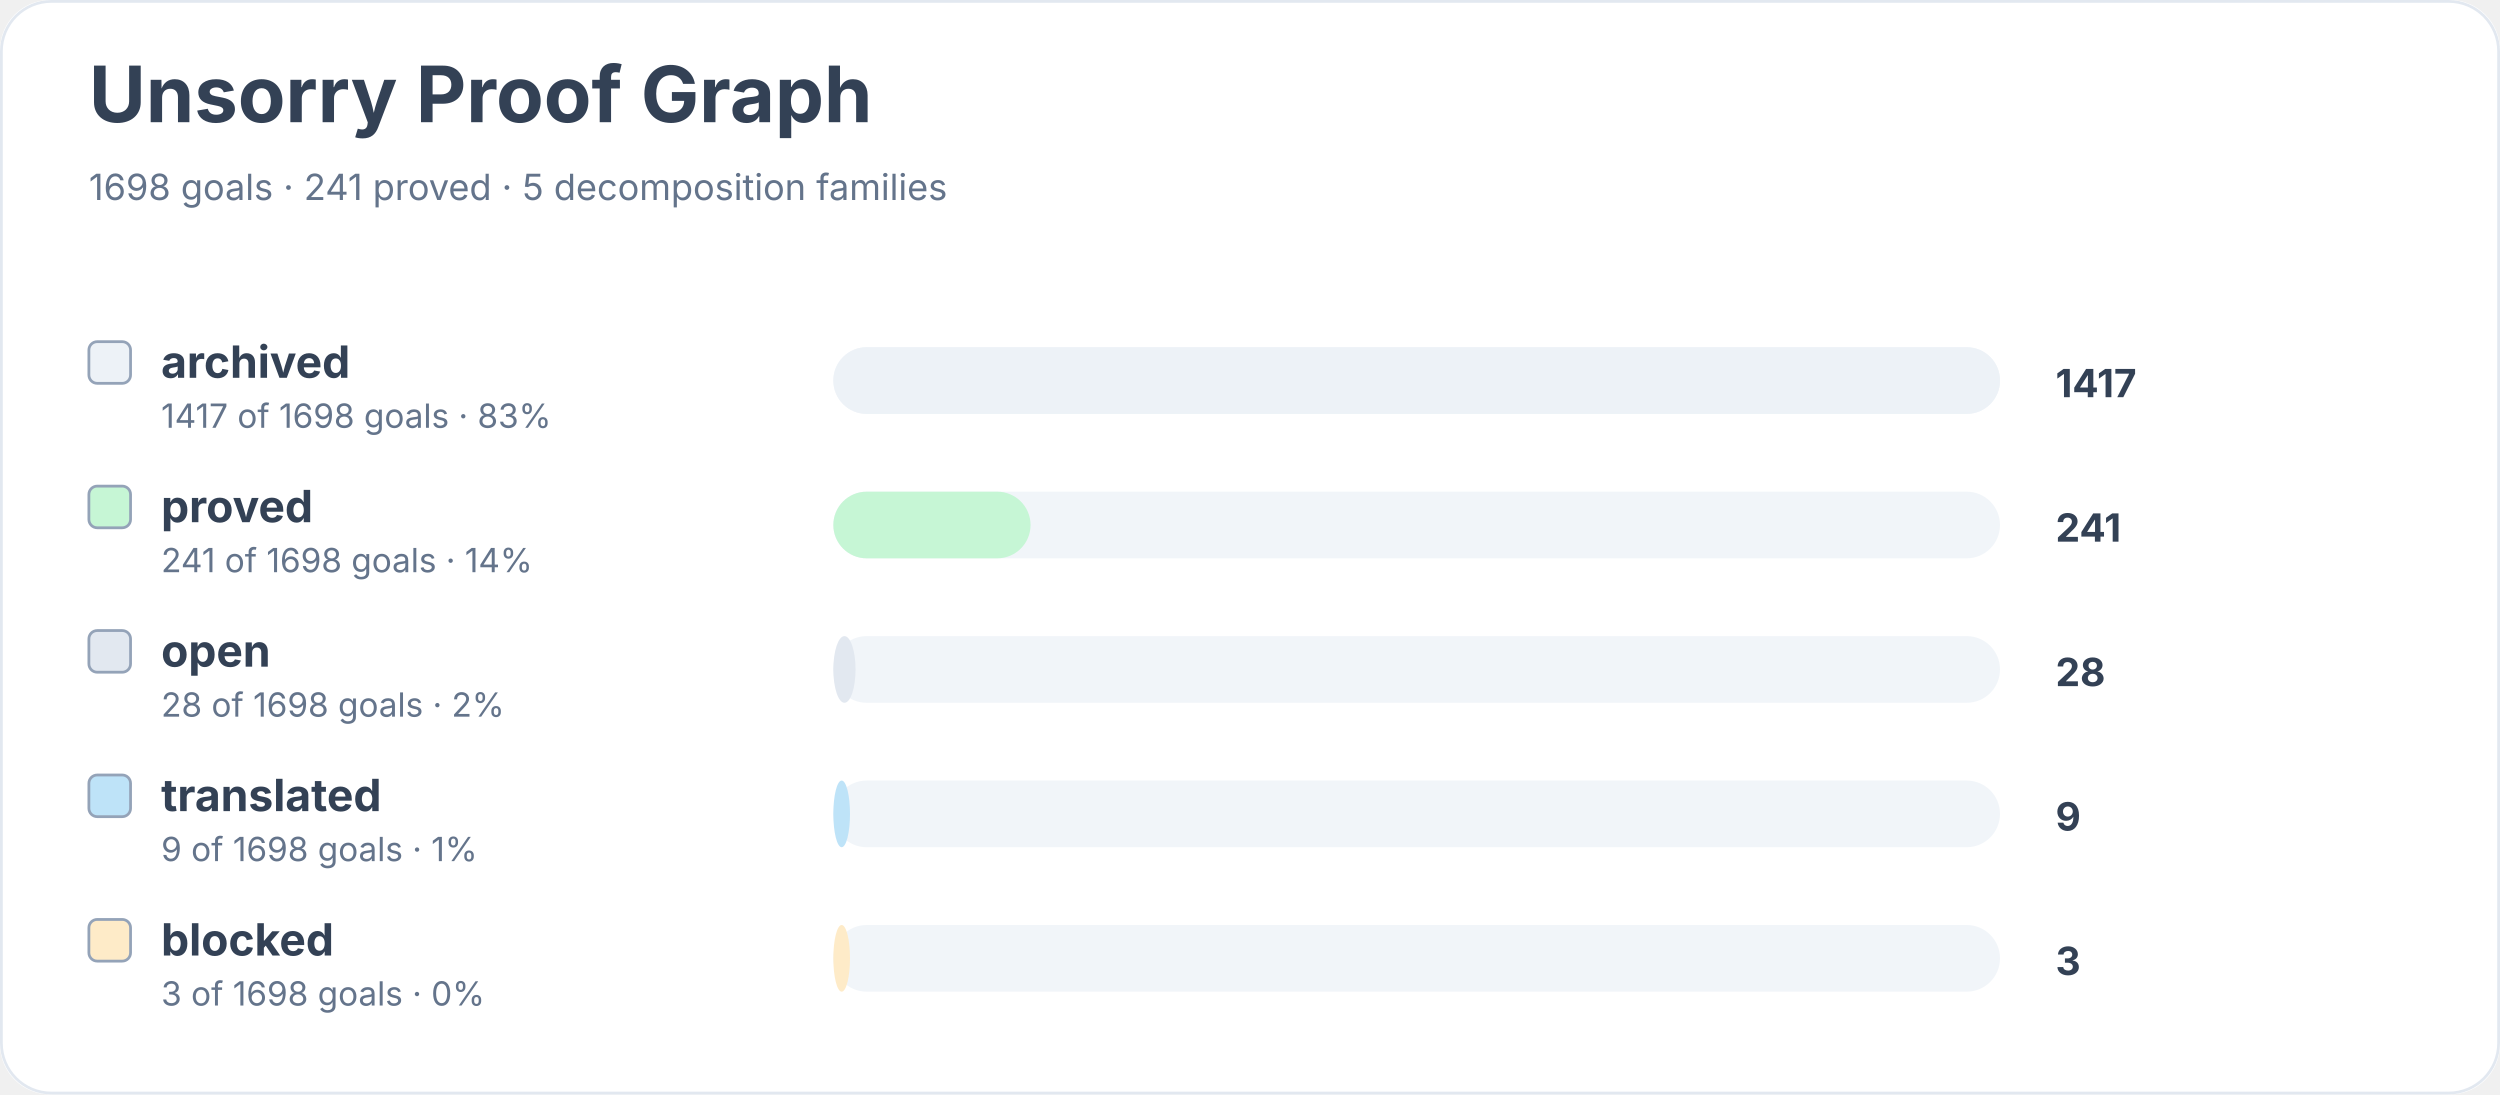
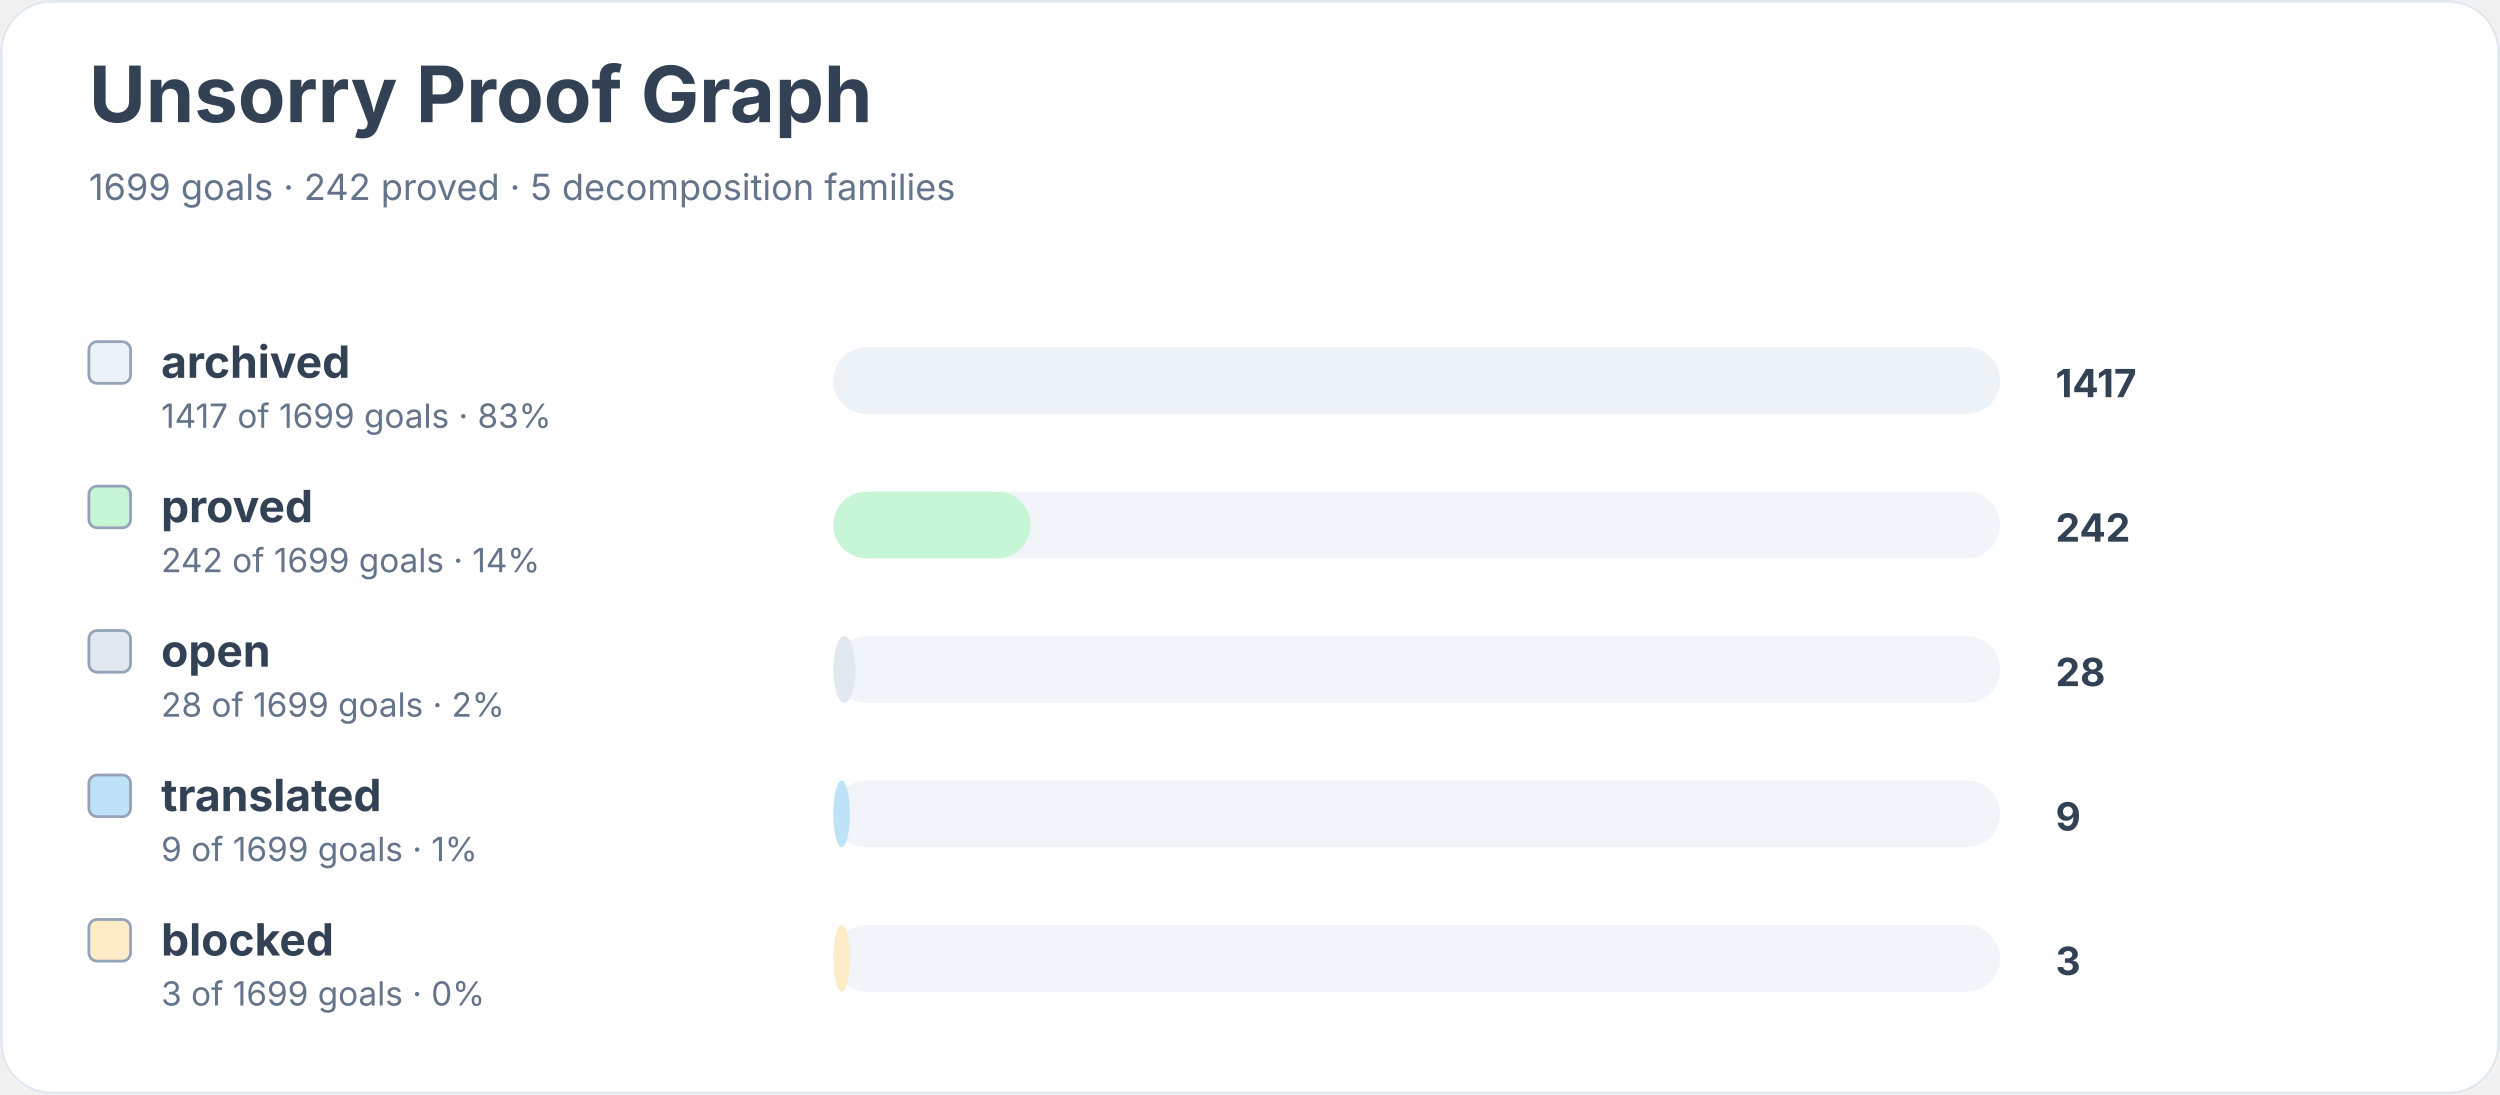
<svg xmlns="http://www.w3.org/2000/svg" width="900" height="394" viewBox="0 0 900 394" role="img" aria-labelledby="title desc">
  <rect width="900" height="100%" rx="18" fill="#ffffff" />
  <rect x="0.5" y="0.5" width="899" height="393" rx="18" fill="none" stroke="#e2e8f0" />
  <text x="32" y="44" font-family="Inter, system-ui, sans-serif" font-size="28" font-weight="700" fill="#334155">Unsorry Proof Graph</text>
-   <text x="32" y="72" font-family="Inter, system-ui, sans-serif" font-size="13" fill="#64748b">1698 goals · 241 proved · 5 decomposition families</text>
+   <text x="32" y="72" font-family="Inter, system-ui, sans-serif" font-size="13" fill="#64748b">1699 goals · 242 proved · 5 decomposition families</text>
  <rect x="32" y="123" width="15" height="15" rx="3" fill="#edf2f7" stroke="#94a3b8" />
  <text x="58" y="136" font-family="Inter, system-ui, sans-serif" font-size="16" font-weight="650" fill="#334155">archived</text>
-   <text x="58" y="154" font-family="Inter, system-ui, sans-serif" font-size="12" fill="#64748b">1417 of 1698 goals · 83%</text>
+   <text x="58" y="154" font-family="Inter, system-ui, sans-serif" font-size="12" fill="#64748b">1417 of 1699 goals · 83%</text>
  <rect x="300" y="125" width="420" height="24" rx="12" fill="#f1f5f9" />
  <rect x="300" y="125" width="420" height="24" rx="12" fill="#edf2f7" />
  <text x="740" y="143" font-family="Inter, system-ui, sans-serif" font-size="14" font-weight="700" fill="#334155">1417</text>
  <rect x="32" y="175" width="15" height="15" rx="3" fill="#c6f6d5" stroke="#94a3b8" />
  <text x="58" y="188" font-family="Inter, system-ui, sans-serif" font-size="16" font-weight="650" fill="#334155">proved</text>
-   <text x="58" y="206" font-family="Inter, system-ui, sans-serif" font-size="12" fill="#64748b">241 of 1698 goals · 14%</text>
+   <text x="58" y="206" font-family="Inter, system-ui, sans-serif" font-size="12" fill="#64748b">242 of 1699 goals · 14%</text>
  <rect x="300" y="177" width="420" height="24" rx="12" fill="#f1f5f9" />
  <rect x="300" y="177" width="71" height="24" rx="12" fill="#c6f6d5" />
-   <text x="740" y="195" font-family="Inter, system-ui, sans-serif" font-size="14" font-weight="700" fill="#334155">241</text>
+   <text x="740" y="195" font-family="Inter, system-ui, sans-serif" font-size="14" font-weight="700" fill="#334155">242</text>
  <rect x="32" y="227" width="15" height="15" rx="3" fill="#e2e8f0" stroke="#94a3b8" />
  <text x="58" y="240" font-family="Inter, system-ui, sans-serif" font-size="16" font-weight="650" fill="#334155">open</text>
-   <text x="58" y="258" font-family="Inter, system-ui, sans-serif" font-size="12" fill="#64748b">28 of 1698 goals · 2%</text>
+   <text x="58" y="258" font-family="Inter, system-ui, sans-serif" font-size="12" fill="#64748b">28 of 1699 goals · 2%</text>
  <rect x="300" y="229" width="420" height="24" rx="12" fill="#f1f5f9" />
  <rect x="300" y="229" width="8" height="24" rx="12" fill="#e2e8f0" />
  <text x="740" y="247" font-family="Inter, system-ui, sans-serif" font-size="14" font-weight="700" fill="#334155">28</text>
  <rect x="32" y="279" width="15" height="15" rx="3" fill="#bee3f8" stroke="#94a3b8" />
  <text x="58" y="292" font-family="Inter, system-ui, sans-serif" font-size="16" font-weight="650" fill="#334155">translated</text>
-   <text x="58" y="310" font-family="Inter, system-ui, sans-serif" font-size="12" fill="#64748b">9 of 1698 goals · 1%</text>
+   <text x="58" y="310" font-family="Inter, system-ui, sans-serif" font-size="12" fill="#64748b">9 of 1699 goals · 1%</text>
  <rect x="300" y="281" width="420" height="24" rx="12" fill="#f1f5f9" />
  <rect x="300" y="281" width="6" height="24" rx="12" fill="#bee3f8" />
  <text x="740" y="299" font-family="Inter, system-ui, sans-serif" font-size="14" font-weight="700" fill="#334155">9</text>
  <rect x="32" y="331" width="15" height="15" rx="3" fill="#feebc8" stroke="#94a3b8" />
  <text x="58" y="344" font-family="Inter, system-ui, sans-serif" font-size="16" font-weight="650" fill="#334155">blocked</text>
-   <text x="58" y="362" font-family="Inter, system-ui, sans-serif" font-size="12" fill="#64748b">3 of 1698 goals · 0%</text>
+   <text x="58" y="362" font-family="Inter, system-ui, sans-serif" font-size="12" fill="#64748b">3 of 1699 goals · 0%</text>
  <rect x="300" y="333" width="420" height="24" rx="12" fill="#f1f5f9" />
  <rect x="300" y="333" width="6" height="24" rx="12" fill="#feebc8" />
  <text x="740" y="351" font-family="Inter, system-ui, sans-serif" font-size="14" font-weight="700" fill="#334155">3</text>
</svg>
